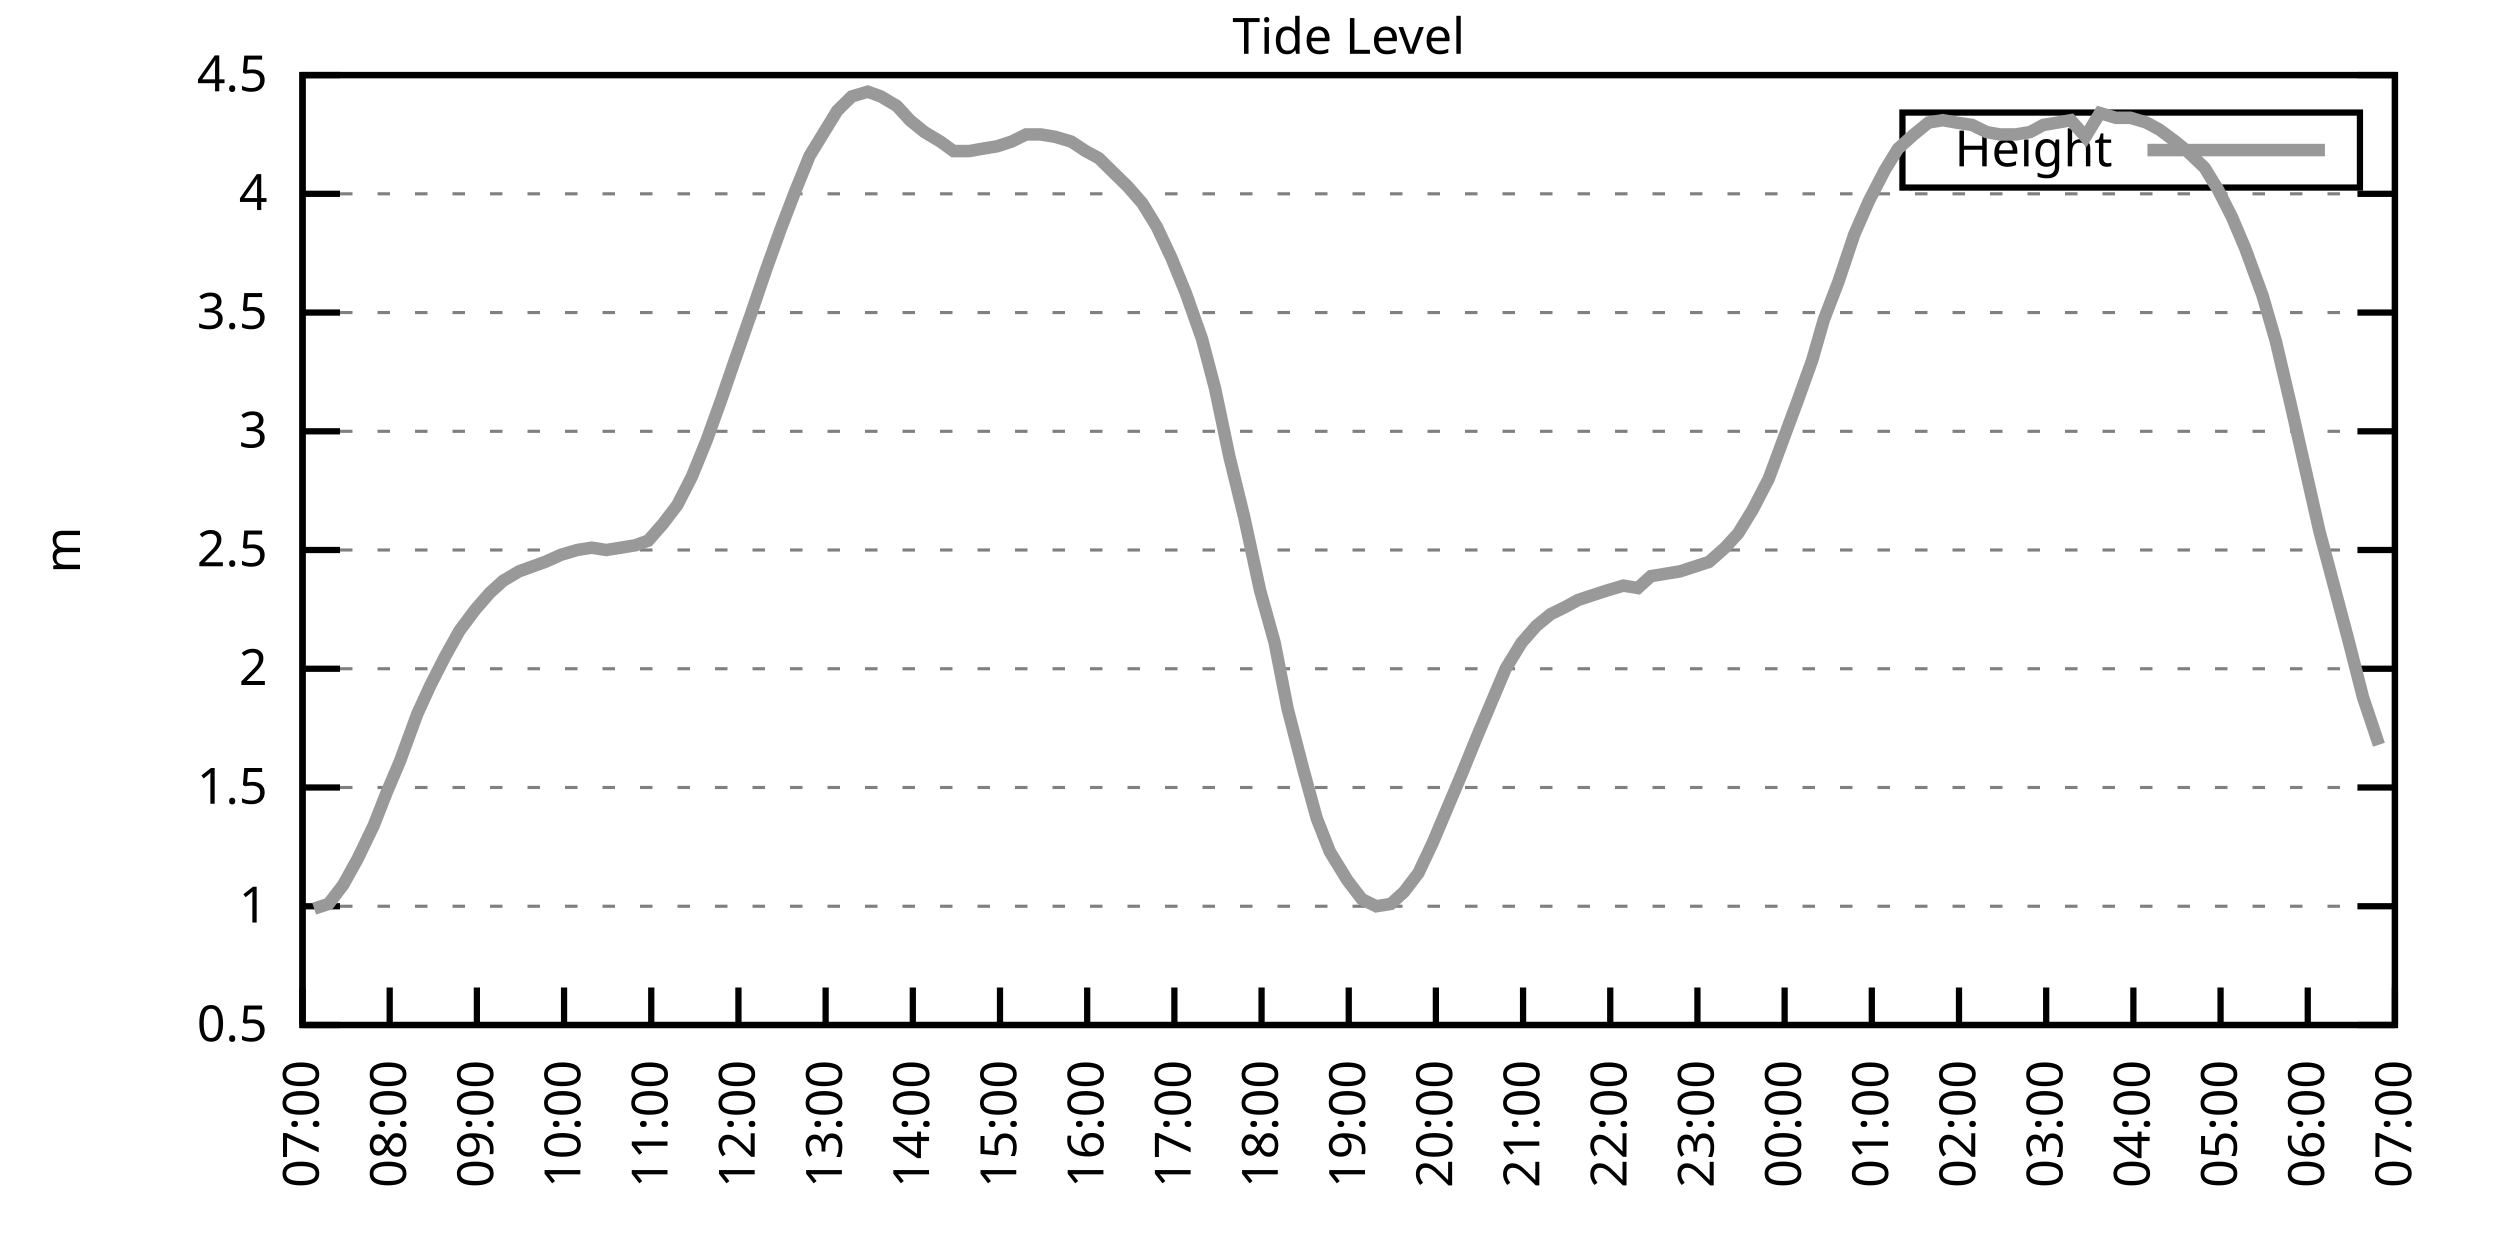
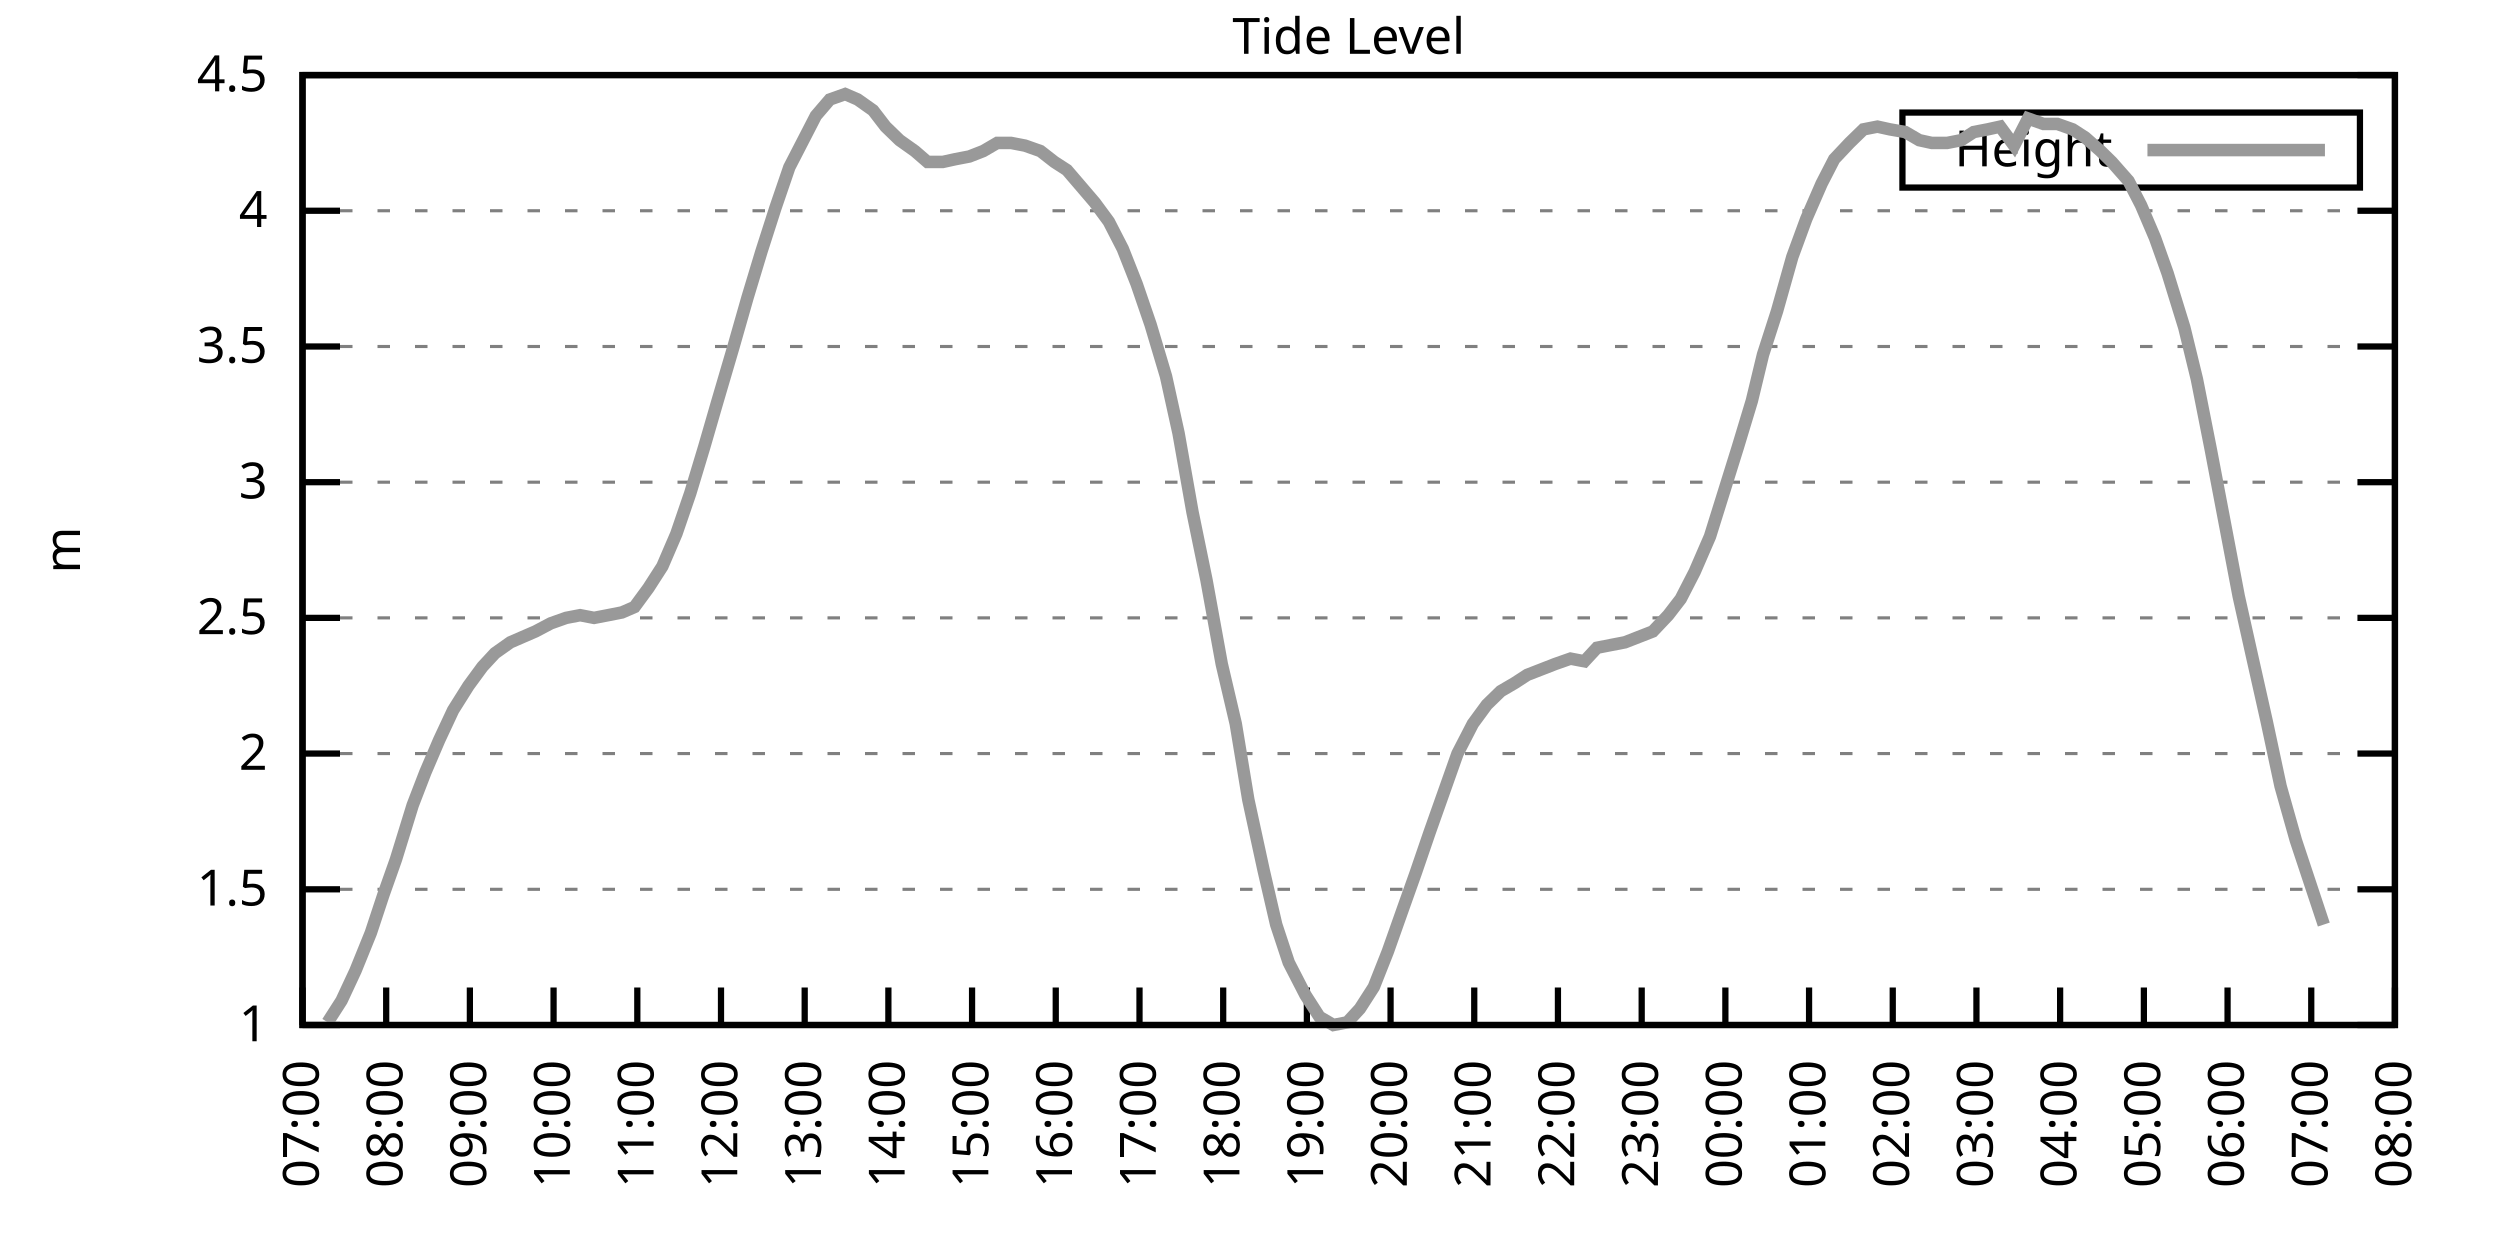
<svg xmlns="http://www.w3.org/2000/svg" xmlns:xlink="http://www.w3.org/1999/xlink" width="400" height="200" viewBox="0 0 400 200">
  <g id="gnuplot_canvas">
    <rect x="0" y="0" width="400" height="200" fill="none" />
    <defs>
      <circle id="gpDot" r="0.5" stroke-width="0.5" stroke="currentColor" />
      <path id="gpPt0" stroke-width="0.333" stroke="currentColor" d="M-1,0 h2 M0,-1 v2" />
      <path id="gpPt1" stroke-width="0.333" stroke="currentColor" d="M-1,-1 L1,1 M1,-1 L-1,1" />
      <path id="gpPt2" stroke-width="0.333" stroke="currentColor" d="M-1,0 L1,0 M0,-1 L0,1 M-1,-1 L1,1 M-1,1 L1,-1" />
      <rect id="gpPt3" stroke-width="0.333" stroke="currentColor" x="-1" y="-1" width="2" height="2" />
      <rect id="gpPt4" stroke-width="0.333" stroke="currentColor" fill="currentColor" x="-1" y="-1" width="2" height="2" />
      <circle id="gpPt5" stroke-width="0.333" stroke="currentColor" cx="0" cy="0" r="1" />
      <use xlink:href="#gpPt5" id="gpPt6" fill="currentColor" stroke="none" />
      <path id="gpPt7" stroke-width="0.333" stroke="currentColor" d="M0,-1.33 L-1.33,0.67 L1.33,0.67 z" />
      <use xlink:href="#gpPt7" id="gpPt8" fill="currentColor" stroke="none" />
      <use xlink:href="#gpPt7" id="gpPt9" stroke="currentColor" transform="rotate(180)" />
      <use xlink:href="#gpPt9" id="gpPt10" fill="currentColor" stroke="none" />
      <use xlink:href="#gpPt3" id="gpPt11" stroke="currentColor" transform="rotate(45)" />
      <use xlink:href="#gpPt11" id="gpPt12" fill="currentColor" stroke="none" />
      <path id="gpPt13" stroke-width="0.333" stroke="currentColor" d="M0,1.330 L1.265,0.411 L0.782,-1.067 L-0.782,-1.076 L-1.265,0.411 z" />
      <use xlink:href="#gpPt13" id="gpPt14" fill="currentColor" stroke="none" />
      <filter id="textbox" filterUnits="objectBoundingBox" x="0" y="0" height="1" width="1">
        <feFlood flood-color="white" flood-opacity="1" result="bgnd" />
        <feComposite in="SourceGraphic" in2="bgnd" operator="atop" />
      </filter>
      <filter id="greybox" filterUnits="objectBoundingBox" x="0" y="0" height="1" width="1">
        <feFlood flood-color="lightgrey" flood-opacity="1" result="grey" />
        <feComposite in="SourceGraphic" in2="grey" operator="atop" />
      </filter>
    </defs>
    <g fill="none" color="white" stroke="currentColor" stroke-width="1.00" stroke-linecap="butt" stroke-linejoin="miter">
</g>
    <g fill="none" color="black" stroke="currentColor" stroke-width="1.00" stroke-linecap="butt" stroke-linejoin="miter">
      <g stroke="none" shape-rendering="crispEdges">
        <polygon fill="rgb(255, 255, 255)" points="48.40,164.00 383.18,164.00 383.18,12.02 48.40,12.02 " />
      </g>
    </g>
    <g fill="none" color="black" stroke="currentColor" stroke-width="1.00" stroke-linecap="butt" stroke-linejoin="miter">
</g>
    <g fill="none" color="black" stroke="black" stroke-width="0.50" stroke-linecap="butt" stroke-linejoin="miter">
</g>
    <g fill="none" color="gray" stroke="currentColor" stroke-width="0.50" stroke-linecap="butt" stroke-linejoin="miter">
      <path stroke="gray" stroke-dasharray="2,4" class="gridline" d="M48.40,164.00 L383.19,164.00  " />
    </g>
    <g fill="none" color="gray" stroke="gray" stroke-width="1.00" stroke-linecap="butt" stroke-linejoin="miter">
</g>
    <g fill="none" color="black" stroke="currentColor" stroke-width="1.00" stroke-linecap="butt" stroke-linejoin="miter">
      <path stroke="black" d="M48.40,164.00 L54.40,164.00 M383.19,164.00 L377.19,164.00  " />
      <g transform="translate(42.80,166.60)" stroke="none" fill="black" font-family="Sans" font-size="8.00" text-anchor="end">
        <text>
-           <tspan font-family="Sans"> 0.5</tspan>
-         </text>
-       </g>
-     </g>
-     <g fill="none" color="black" stroke="currentColor" stroke-width="1.00" stroke-linecap="butt" stroke-linejoin="miter">
- </g>
-     <g fill="none" color="black" stroke="black" stroke-width="0.50" stroke-linecap="butt" stroke-linejoin="miter">
- </g>
-     <g fill="none" color="gray" stroke="currentColor" stroke-width="0.50" stroke-linecap="butt" stroke-linejoin="miter">
-       <path stroke="gray" stroke-dasharray="2,4" class="gridline" d="M48.40,145.00 L383.19,145.00  " />
-     </g>
-     <g fill="none" color="gray" stroke="gray" stroke-width="1.00" stroke-linecap="butt" stroke-linejoin="miter">
- </g>
-     <g fill="none" color="black" stroke="currentColor" stroke-width="1.00" stroke-linecap="butt" stroke-linejoin="miter">
-       <path stroke="black" d="M48.40,145.00 L54.40,145.00 M383.19,145.00 L377.19,145.00  " />
-       <g transform="translate(42.80,147.60)" stroke="none" fill="black" font-family="Sans" font-size="8.00" text-anchor="end">
-         <text>
          <tspan font-family="Sans"> 1</tspan>
        </text>
      </g>
    </g>
    <g fill="none" color="black" stroke="currentColor" stroke-width="1.00" stroke-linecap="butt" stroke-linejoin="miter">
</g>
    <g fill="none" color="black" stroke="black" stroke-width="0.50" stroke-linecap="butt" stroke-linejoin="miter">
</g>
    <g fill="none" color="gray" stroke="currentColor" stroke-width="0.50" stroke-linecap="butt" stroke-linejoin="miter">
-       <path stroke="gray" stroke-dasharray="2,4" class="gridline" d="M48.40,126.00 L383.19,126.00  " />
-     </g>
-     <g fill="none" color="gray" stroke="gray" stroke-width="1.00" stroke-linecap="butt" stroke-linejoin="miter">
- </g>
-     <g fill="none" color="black" stroke="currentColor" stroke-width="1.00" stroke-linecap="butt" stroke-linejoin="miter">
-       <path stroke="black" d="M48.40,126.00 L54.40,126.00 M383.19,126.00 L377.19,126.00  " />
-       <g transform="translate(42.80,128.60)" stroke="none" fill="black" font-family="Sans" font-size="8.00" text-anchor="end">
+       <path stroke="gray" stroke-dasharray="2,4" class="gridline" d="M48.40,142.29 L383.19,142.29  " />
+     </g>
+     <g fill="none" color="gray" stroke="gray" stroke-width="1.00" stroke-linecap="butt" stroke-linejoin="miter">
+ </g>
+     <g fill="none" color="black" stroke="currentColor" stroke-width="1.00" stroke-linecap="butt" stroke-linejoin="miter">
+       <path stroke="black" d="M48.40,142.29 L54.40,142.29 M383.19,142.29 L377.19,142.29  " />
+       <g transform="translate(42.80,144.89)" stroke="none" fill="black" font-family="Sans" font-size="8.00" text-anchor="end">
        <text>
          <tspan font-family="Sans"> 1.5</tspan>
        </text>
      </g>
    </g>
    <g fill="none" color="black" stroke="currentColor" stroke-width="1.00" stroke-linecap="butt" stroke-linejoin="miter">
</g>
    <g fill="none" color="black" stroke="black" stroke-width="0.50" stroke-linecap="butt" stroke-linejoin="miter">
</g>
    <g fill="none" color="gray" stroke="currentColor" stroke-width="0.50" stroke-linecap="butt" stroke-linejoin="miter">
-       <path stroke="gray" stroke-dasharray="2,4" class="gridline" d="M48.40,107.00 L383.19,107.00  " />
-     </g>
-     <g fill="none" color="gray" stroke="gray" stroke-width="1.00" stroke-linecap="butt" stroke-linejoin="miter">
- </g>
-     <g fill="none" color="black" stroke="currentColor" stroke-width="1.00" stroke-linecap="butt" stroke-linejoin="miter">
-       <path stroke="black" d="M48.40,107.00 L54.40,107.00 M383.19,107.00 L377.19,107.00  " />
-       <g transform="translate(42.80,109.60)" stroke="none" fill="black" font-family="Sans" font-size="8.00" text-anchor="end">
+       <path stroke="gray" stroke-dasharray="2,4" class="gridline" d="M48.40,120.57 L383.19,120.57  " />
+     </g>
+     <g fill="none" color="gray" stroke="gray" stroke-width="1.00" stroke-linecap="butt" stroke-linejoin="miter">
+ </g>
+     <g fill="none" color="black" stroke="currentColor" stroke-width="1.00" stroke-linecap="butt" stroke-linejoin="miter">
+       <path stroke="black" d="M48.40,120.57 L54.40,120.57 M383.19,120.57 L377.19,120.57  " />
+       <g transform="translate(42.80,123.17)" stroke="none" fill="black" font-family="Sans" font-size="8.00" text-anchor="end">
        <text>
          <tspan font-family="Sans"> 2</tspan>
        </text>
      </g>
    </g>
    <g fill="none" color="black" stroke="currentColor" stroke-width="1.00" stroke-linecap="butt" stroke-linejoin="miter">
</g>
    <g fill="none" color="black" stroke="black" stroke-width="0.50" stroke-linecap="butt" stroke-linejoin="miter">
</g>
    <g fill="none" color="gray" stroke="currentColor" stroke-width="0.50" stroke-linecap="butt" stroke-linejoin="miter">
-       <path stroke="gray" stroke-dasharray="2,4" class="gridline" d="M48.40,88.00 L383.19,88.00  " />
-     </g>
-     <g fill="none" color="gray" stroke="gray" stroke-width="1.00" stroke-linecap="butt" stroke-linejoin="miter">
- </g>
-     <g fill="none" color="black" stroke="currentColor" stroke-width="1.00" stroke-linecap="butt" stroke-linejoin="miter">
-       <path stroke="black" d="M48.40,88.00 L54.40,88.00 M383.19,88.00 L377.19,88.00  " />
-       <g transform="translate(42.80,90.60)" stroke="none" fill="black" font-family="Sans" font-size="8.00" text-anchor="end">
+       <path stroke="gray" stroke-dasharray="2,4" class="gridline" d="M48.40,98.86 L383.19,98.86  " />
+     </g>
+     <g fill="none" color="gray" stroke="gray" stroke-width="1.00" stroke-linecap="butt" stroke-linejoin="miter">
+ </g>
+     <g fill="none" color="black" stroke="currentColor" stroke-width="1.00" stroke-linecap="butt" stroke-linejoin="miter">
+       <path stroke="black" d="M48.40,98.86 L54.40,98.86 M383.19,98.86 L377.19,98.86  " />
+       <g transform="translate(42.80,101.46)" stroke="none" fill="black" font-family="Sans" font-size="8.00" text-anchor="end">
        <text>
          <tspan font-family="Sans"> 2.5</tspan>
        </text>
      </g>
    </g>
    <g fill="none" color="black" stroke="currentColor" stroke-width="1.00" stroke-linecap="butt" stroke-linejoin="miter">
</g>
    <g fill="none" color="black" stroke="black" stroke-width="0.50" stroke-linecap="butt" stroke-linejoin="miter">
</g>
    <g fill="none" color="gray" stroke="currentColor" stroke-width="0.50" stroke-linecap="butt" stroke-linejoin="miter">
-       <path stroke="gray" stroke-dasharray="2,4" class="gridline" d="M48.40,69.01 L383.19,69.01  " />
-     </g>
-     <g fill="none" color="gray" stroke="gray" stroke-width="1.00" stroke-linecap="butt" stroke-linejoin="miter">
- </g>
-     <g fill="none" color="black" stroke="currentColor" stroke-width="1.00" stroke-linecap="butt" stroke-linejoin="miter">
-       <path stroke="black" d="M48.40,69.01 L54.40,69.01 M383.19,69.01 L377.19,69.01  " />
-       <g transform="translate(42.80,71.61)" stroke="none" fill="black" font-family="Sans" font-size="8.00" text-anchor="end">
+       <path stroke="gray" stroke-dasharray="2,4" class="gridline" d="M48.40,77.15 L383.19,77.15  " />
+     </g>
+     <g fill="none" color="gray" stroke="gray" stroke-width="1.00" stroke-linecap="butt" stroke-linejoin="miter">
+ </g>
+     <g fill="none" color="black" stroke="currentColor" stroke-width="1.00" stroke-linecap="butt" stroke-linejoin="miter">
+       <path stroke="black" d="M48.40,77.15 L54.40,77.15 M383.19,77.15 L377.19,77.15  " />
+       <g transform="translate(42.80,79.75)" stroke="none" fill="black" font-family="Sans" font-size="8.00" text-anchor="end">
        <text>
          <tspan font-family="Sans"> 3</tspan>
        </text>
      </g>
    </g>
    <g fill="none" color="black" stroke="currentColor" stroke-width="1.00" stroke-linecap="butt" stroke-linejoin="miter">
</g>
    <g fill="none" color="black" stroke="black" stroke-width="0.50" stroke-linecap="butt" stroke-linejoin="miter">
</g>
    <g fill="none" color="gray" stroke="currentColor" stroke-width="0.50" stroke-linecap="butt" stroke-linejoin="miter">
-       <path stroke="gray" stroke-dasharray="2,4" class="gridline" d="M48.40,50.01 L383.19,50.01  " />
-     </g>
-     <g fill="none" color="gray" stroke="gray" stroke-width="1.00" stroke-linecap="butt" stroke-linejoin="miter">
- </g>
-     <g fill="none" color="black" stroke="currentColor" stroke-width="1.00" stroke-linecap="butt" stroke-linejoin="miter">
-       <path stroke="black" d="M48.40,50.01 L54.40,50.01 M383.19,50.01 L377.19,50.01  " />
-       <g transform="translate(42.80,52.61)" stroke="none" fill="black" font-family="Sans" font-size="8.00" text-anchor="end">
+       <path stroke="gray" stroke-dasharray="2,4" class="gridline" d="M48.40,55.44 L383.19,55.44  " />
+     </g>
+     <g fill="none" color="gray" stroke="gray" stroke-width="1.00" stroke-linecap="butt" stroke-linejoin="miter">
+ </g>
+     <g fill="none" color="black" stroke="currentColor" stroke-width="1.00" stroke-linecap="butt" stroke-linejoin="miter">
+       <path stroke="black" d="M48.40,55.44 L54.40,55.44 M383.19,55.44 L377.19,55.44  " />
+       <g transform="translate(42.80,58.04)" stroke="none" fill="black" font-family="Sans" font-size="8.00" text-anchor="end">
        <text>
          <tspan font-family="Sans"> 3.5</tspan>
        </text>
      </g>
    </g>
    <g fill="none" color="black" stroke="currentColor" stroke-width="1.00" stroke-linecap="butt" stroke-linejoin="miter">
</g>
    <g fill="none" color="black" stroke="black" stroke-width="0.50" stroke-linecap="butt" stroke-linejoin="miter">
</g>
    <g fill="none" color="gray" stroke="currentColor" stroke-width="0.50" stroke-linecap="butt" stroke-linejoin="miter">
-       <path stroke="gray" stroke-dasharray="2,4" class="gridline" d="M48.40,31.01 L383.19,31.01  " />
-     </g>
-     <g fill="none" color="gray" stroke="gray" stroke-width="1.00" stroke-linecap="butt" stroke-linejoin="miter">
- </g>
-     <g fill="none" color="black" stroke="currentColor" stroke-width="1.00" stroke-linecap="butt" stroke-linejoin="miter">
-       <path stroke="black" d="M48.40,31.01 L54.40,31.01 M383.19,31.01 L377.19,31.01  " />
-       <g transform="translate(42.80,33.61)" stroke="none" fill="black" font-family="Sans" font-size="8.00" text-anchor="end">
+       <path stroke="gray" stroke-dasharray="2,4" class="gridline" d="M48.40,33.72 L383.19,33.72  " />
+     </g>
+     <g fill="none" color="gray" stroke="gray" stroke-width="1.00" stroke-linecap="butt" stroke-linejoin="miter">
+ </g>
+     <g fill="none" color="black" stroke="currentColor" stroke-width="1.00" stroke-linecap="butt" stroke-linejoin="miter">
+       <path stroke="black" d="M48.40,33.72 L54.40,33.72 M383.19,33.72 L377.19,33.72  " />
+       <g transform="translate(42.80,36.32)" stroke="none" fill="black" font-family="Sans" font-size="8.00" text-anchor="end">
        <text>
          <tspan font-family="Sans"> 4</tspan>
        </text>
      </g>
    </g>
    <g fill="none" color="black" stroke="currentColor" stroke-width="1.00" stroke-linecap="butt" stroke-linejoin="miter">
</g>
    <g fill="none" color="black" stroke="black" stroke-width="0.50" stroke-linecap="butt" stroke-linejoin="miter">
</g>
    <g fill="none" color="gray" stroke="currentColor" stroke-width="0.50" stroke-linecap="butt" stroke-linejoin="miter">
      <path stroke="gray" stroke-dasharray="2,4" class="gridline" d="M48.40,12.01 L383.19,12.01  " />
    </g>
    <g fill="none" color="gray" stroke="gray" stroke-width="1.00" stroke-linecap="butt" stroke-linejoin="miter">
</g>
    <g fill="none" color="black" stroke="currentColor" stroke-width="1.00" stroke-linecap="butt" stroke-linejoin="miter">
      <path stroke="black" d="M48.40,12.01 L54.40,12.01 M383.19,12.01 L377.19,12.01  " />
      <g transform="translate(42.80,14.61)" stroke="none" fill="black" font-family="Sans" font-size="8.00" text-anchor="end">
        <text>
          <tspan font-family="Sans"> 4.5</tspan>
        </text>
      </g>
    </g>
    <g fill="none" color="black" stroke="currentColor" stroke-width="1.00" stroke-linecap="butt" stroke-linejoin="miter">
      <path stroke="black" d="M48.40,164.00 L48.40,158.00  " />
      <g transform="translate(51.00,169.60) rotate(270.00)" stroke="none" fill="black" font-family="Sans" font-size="8.00" text-anchor="end">
        <text>
          <tspan font-family="Sans">07:00</tspan>
        </text>
      </g>
    </g>
    <g fill="none" color="black" stroke="currentColor" stroke-width="1.00" stroke-linecap="butt" stroke-linejoin="miter">
-       <path stroke="black" d="M62.35,164.00 L62.35,158.00  " />
-       <g transform="translate(64.95,169.60) rotate(270.00)" stroke="none" fill="black" font-family="Sans" font-size="8.00" text-anchor="end">
+       <path stroke="black" d="M61.79,164.00 L61.79,158.00  " />
+       <g transform="translate(64.39,169.60) rotate(270.00)" stroke="none" fill="black" font-family="Sans" font-size="8.00" text-anchor="end">
        <text>
          <tspan font-family="Sans">08:00</tspan>
        </text>
      </g>
    </g>
    <g fill="none" color="black" stroke="currentColor" stroke-width="1.00" stroke-linecap="butt" stroke-linejoin="miter">
-       <path stroke="black" d="M76.30,164.00 L76.30,158.00  " />
-       <g transform="translate(78.90,169.60) rotate(270.00)" stroke="none" fill="black" font-family="Sans" font-size="8.00" text-anchor="end">
+       <path stroke="black" d="M75.18,164.00 L75.18,158.00  " />
+       <g transform="translate(77.78,169.60) rotate(270.00)" stroke="none" fill="black" font-family="Sans" font-size="8.00" text-anchor="end">
        <text>
          <tspan font-family="Sans">09:00</tspan>
        </text>
      </g>
    </g>
    <g fill="none" color="black" stroke="currentColor" stroke-width="1.00" stroke-linecap="butt" stroke-linejoin="miter">
-       <path stroke="black" d="M90.25,164.00 L90.25,158.00  " />
-       <g transform="translate(92.85,169.60) rotate(270.00)" stroke="none" fill="black" font-family="Sans" font-size="8.00" text-anchor="end">
+       <path stroke="black" d="M88.57,164.00 L88.57,158.00  " />
+       <g transform="translate(91.17,169.60) rotate(270.00)" stroke="none" fill="black" font-family="Sans" font-size="8.00" text-anchor="end">
        <text>
          <tspan font-family="Sans">10:00</tspan>
        </text>
      </g>
    </g>
    <g fill="none" color="black" stroke="currentColor" stroke-width="1.00" stroke-linecap="butt" stroke-linejoin="miter">
-       <path stroke="black" d="M104.20,164.00 L104.20,158.00  " />
-       <g transform="translate(106.80,169.60) rotate(270.00)" stroke="none" fill="black" font-family="Sans" font-size="8.00" text-anchor="end">
+       <path stroke="black" d="M101.97,164.00 L101.97,158.00  " />
+       <g transform="translate(104.57,169.60) rotate(270.00)" stroke="none" fill="black" font-family="Sans" font-size="8.00" text-anchor="end">
        <text>
          <tspan font-family="Sans">11:00</tspan>
        </text>
      </g>
    </g>
    <g fill="none" color="black" stroke="currentColor" stroke-width="1.00" stroke-linecap="butt" stroke-linejoin="miter">
-       <path stroke="black" d="M118.15,164.00 L118.15,158.00  " />
-       <g transform="translate(120.75,169.60) rotate(270.00)" stroke="none" fill="black" font-family="Sans" font-size="8.00" text-anchor="end">
+       <path stroke="black" d="M115.36,164.00 L115.36,158.00  " />
+       <g transform="translate(117.96,169.60) rotate(270.00)" stroke="none" fill="black" font-family="Sans" font-size="8.00" text-anchor="end">
        <text>
          <tspan font-family="Sans">12:00</tspan>
        </text>
      </g>
    </g>
    <g fill="none" color="black" stroke="currentColor" stroke-width="1.00" stroke-linecap="butt" stroke-linejoin="miter">
-       <path stroke="black" d="M132.10,164.00 L132.10,158.00  " />
-       <g transform="translate(134.70,169.60) rotate(270.00)" stroke="none" fill="black" font-family="Sans" font-size="8.00" text-anchor="end">
+       <path stroke="black" d="M128.75,164.00 L128.75,158.00  " />
+       <g transform="translate(131.35,169.60) rotate(270.00)" stroke="none" fill="black" font-family="Sans" font-size="8.00" text-anchor="end">
        <text>
          <tspan font-family="Sans">13:00</tspan>
        </text>
      </g>
    </g>
    <g fill="none" color="black" stroke="currentColor" stroke-width="1.00" stroke-linecap="butt" stroke-linejoin="miter">
-       <path stroke="black" d="M146.05,164.00 L146.05,158.00  " />
-       <g transform="translate(148.65,169.60) rotate(270.00)" stroke="none" fill="black" font-family="Sans" font-size="8.00" text-anchor="end">
+       <path stroke="black" d="M142.14,164.00 L142.14,158.00  " />
+       <g transform="translate(144.74,169.60) rotate(270.00)" stroke="none" fill="black" font-family="Sans" font-size="8.00" text-anchor="end">
        <text>
          <tspan font-family="Sans">14:00</tspan>
        </text>
      </g>
    </g>
    <g fill="none" color="black" stroke="currentColor" stroke-width="1.00" stroke-linecap="butt" stroke-linejoin="miter">
-       <path stroke="black" d="M160.00,164.00 L160.00,158.00  " />
-       <g transform="translate(162.60,169.60) rotate(270.00)" stroke="none" fill="black" font-family="Sans" font-size="8.00" text-anchor="end">
+       <path stroke="black" d="M155.53,164.00 L155.53,158.00  " />
+       <g transform="translate(158.13,169.60) rotate(270.00)" stroke="none" fill="black" font-family="Sans" font-size="8.00" text-anchor="end">
        <text>
          <tspan font-family="Sans">15:00</tspan>
        </text>
      </g>
    </g>
    <g fill="none" color="black" stroke="currentColor" stroke-width="1.00" stroke-linecap="butt" stroke-linejoin="miter">
-       <path stroke="black" d="M173.95,164.00 L173.95,158.00  " />
-       <g transform="translate(176.55,169.60) rotate(270.00)" stroke="none" fill="black" font-family="Sans" font-size="8.00" text-anchor="end">
+       <path stroke="black" d="M168.92,164.00 L168.92,158.00  " />
+       <g transform="translate(171.52,169.60) rotate(270.00)" stroke="none" fill="black" font-family="Sans" font-size="8.00" text-anchor="end">
        <text>
          <tspan font-family="Sans">16:00</tspan>
        </text>
      </g>
    </g>
    <g fill="none" color="black" stroke="currentColor" stroke-width="1.00" stroke-linecap="butt" stroke-linejoin="miter">
-       <path stroke="black" d="M187.90,164.00 L187.90,158.00  " />
-       <g transform="translate(190.50,169.60) rotate(270.00)" stroke="none" fill="black" font-family="Sans" font-size="8.00" text-anchor="end">
+       <path stroke="black" d="M182.32,164.00 L182.32,158.00  " />
+       <g transform="translate(184.92,169.60) rotate(270.00)" stroke="none" fill="black" font-family="Sans" font-size="8.00" text-anchor="end">
        <text>
          <tspan font-family="Sans">17:00</tspan>
        </text>
      </g>
    </g>
    <g fill="none" color="black" stroke="currentColor" stroke-width="1.00" stroke-linecap="butt" stroke-linejoin="miter">
-       <path stroke="black" d="M201.85,164.00 L201.85,158.00  " />
-       <g transform="translate(204.45,169.60) rotate(270.00)" stroke="none" fill="black" font-family="Sans" font-size="8.00" text-anchor="end">
+       <path stroke="black" d="M195.71,164.00 L195.71,158.00  " />
+       <g transform="translate(198.31,169.60) rotate(270.00)" stroke="none" fill="black" font-family="Sans" font-size="8.00" text-anchor="end">
        <text>
          <tspan font-family="Sans">18:00</tspan>
        </text>
      </g>
    </g>
    <g fill="none" color="black" stroke="currentColor" stroke-width="1.00" stroke-linecap="butt" stroke-linejoin="miter">
-       <path stroke="black" d="M215.80,164.00 L215.80,158.00  " />
-       <g transform="translate(218.40,169.60) rotate(270.00)" stroke="none" fill="black" font-family="Sans" font-size="8.00" text-anchor="end">
+       <path stroke="black" d="M209.10,164.00 L209.10,158.00  " />
+       <g transform="translate(211.70,169.60) rotate(270.00)" stroke="none" fill="black" font-family="Sans" font-size="8.00" text-anchor="end">
        <text>
          <tspan font-family="Sans">19:00</tspan>
        </text>
      </g>
    </g>
    <g fill="none" color="black" stroke="currentColor" stroke-width="1.00" stroke-linecap="butt" stroke-linejoin="miter">
-       <path stroke="black" d="M229.74,164.00 L229.74,158.00  " />
-       <g transform="translate(232.34,169.60) rotate(270.00)" stroke="none" fill="black" font-family="Sans" font-size="8.00" text-anchor="end">
+       <path stroke="black" d="M222.49,164.00 L222.49,158.00  " />
+       <g transform="translate(225.09,169.60) rotate(270.00)" stroke="none" fill="black" font-family="Sans" font-size="8.00" text-anchor="end">
        <text>
          <tspan font-family="Sans">20:00</tspan>
        </text>
      </g>
    </g>
    <g fill="none" color="black" stroke="currentColor" stroke-width="1.00" stroke-linecap="butt" stroke-linejoin="miter">
-       <path stroke="black" d="M243.69,164.00 L243.69,158.00  " />
-       <g transform="translate(246.29,169.60) rotate(270.00)" stroke="none" fill="black" font-family="Sans" font-size="8.00" text-anchor="end">
+       <path stroke="black" d="M235.88,164.00 L235.88,158.00  " />
+       <g transform="translate(238.48,169.60) rotate(270.00)" stroke="none" fill="black" font-family="Sans" font-size="8.00" text-anchor="end">
        <text>
          <tspan font-family="Sans">21:00</tspan>
        </text>
      </g>
    </g>
    <g fill="none" color="black" stroke="currentColor" stroke-width="1.00" stroke-linecap="butt" stroke-linejoin="miter">
-       <path stroke="black" d="M257.64,164.00 L257.64,158.00  " />
-       <g transform="translate(260.24,169.60) rotate(270.00)" stroke="none" fill="black" font-family="Sans" font-size="8.00" text-anchor="end">
+       <path stroke="black" d="M249.27,164.00 L249.27,158.00  " />
+       <g transform="translate(251.87,169.60) rotate(270.00)" stroke="none" fill="black" font-family="Sans" font-size="8.00" text-anchor="end">
        <text>
          <tspan font-family="Sans">22:00</tspan>
        </text>
      </g>
    </g>
    <g fill="none" color="black" stroke="currentColor" stroke-width="1.00" stroke-linecap="butt" stroke-linejoin="miter">
-       <path stroke="black" d="M271.59,164.00 L271.59,158.00  " />
-       <g transform="translate(274.19,169.60) rotate(270.00)" stroke="none" fill="black" font-family="Sans" font-size="8.00" text-anchor="end">
+       <path stroke="black" d="M262.67,164.00 L262.67,158.00  " />
+       <g transform="translate(265.27,169.60) rotate(270.00)" stroke="none" fill="black" font-family="Sans" font-size="8.00" text-anchor="end">
        <text>
          <tspan font-family="Sans">23:00</tspan>
        </text>
      </g>
    </g>
    <g fill="none" color="black" stroke="currentColor" stroke-width="1.00" stroke-linecap="butt" stroke-linejoin="miter">
-       <path stroke="black" d="M285.54,164.00 L285.54,158.00  " />
-       <g transform="translate(288.14,169.60) rotate(270.00)" stroke="none" fill="black" font-family="Sans" font-size="8.00" text-anchor="end">
+       <path stroke="black" d="M276.06,164.00 L276.06,158.00  " />
+       <g transform="translate(278.66,169.60) rotate(270.00)" stroke="none" fill="black" font-family="Sans" font-size="8.00" text-anchor="end">
        <text>
          <tspan font-family="Sans">00:00</tspan>
        </text>
      </g>
    </g>
    <g fill="none" color="black" stroke="currentColor" stroke-width="1.00" stroke-linecap="butt" stroke-linejoin="miter">
-       <path stroke="black" d="M299.49,164.00 L299.49,158.00  " />
-       <g transform="translate(302.09,169.60) rotate(270.00)" stroke="none" fill="black" font-family="Sans" font-size="8.00" text-anchor="end">
+       <path stroke="black" d="M289.45,164.00 L289.45,158.00  " />
+       <g transform="translate(292.05,169.60) rotate(270.00)" stroke="none" fill="black" font-family="Sans" font-size="8.00" text-anchor="end">
        <text>
          <tspan font-family="Sans">01:00</tspan>
        </text>
      </g>
    </g>
    <g fill="none" color="black" stroke="currentColor" stroke-width="1.00" stroke-linecap="butt" stroke-linejoin="miter">
-       <path stroke="black" d="M313.44,164.00 L313.44,158.00  " />
-       <g transform="translate(316.04,169.60) rotate(270.00)" stroke="none" fill="black" font-family="Sans" font-size="8.00" text-anchor="end">
+       <path stroke="black" d="M302.84,164.00 L302.84,158.00  " />
+       <g transform="translate(305.44,169.60) rotate(270.00)" stroke="none" fill="black" font-family="Sans" font-size="8.00" text-anchor="end">
        <text>
          <tspan font-family="Sans">02:00</tspan>
        </text>
      </g>
    </g>
    <g fill="none" color="black" stroke="currentColor" stroke-width="1.00" stroke-linecap="butt" stroke-linejoin="miter">
-       <path stroke="black" d="M327.39,164.00 L327.39,158.00  " />
-       <g transform="translate(329.99,169.60) rotate(270.00)" stroke="none" fill="black" font-family="Sans" font-size="8.00" text-anchor="end">
+       <path stroke="black" d="M316.23,164.00 L316.23,158.00  " />
+       <g transform="translate(318.83,169.60) rotate(270.00)" stroke="none" fill="black" font-family="Sans" font-size="8.00" text-anchor="end">
        <text>
          <tspan font-family="Sans">03:00</tspan>
        </text>
      </g>
    </g>
    <g fill="none" color="black" stroke="currentColor" stroke-width="1.00" stroke-linecap="butt" stroke-linejoin="miter">
-       <path stroke="black" d="M341.34,164.00 L341.34,158.00  " />
-       <g transform="translate(343.94,169.60) rotate(270.00)" stroke="none" fill="black" font-family="Sans" font-size="8.00" text-anchor="end">
+       <path stroke="black" d="M329.62,164.00 L329.62,158.00  " />
+       <g transform="translate(332.22,169.60) rotate(270.00)" stroke="none" fill="black" font-family="Sans" font-size="8.00" text-anchor="end">
        <text>
          <tspan font-family="Sans">04:00</tspan>
        </text>
      </g>
    </g>
    <g fill="none" color="black" stroke="currentColor" stroke-width="1.00" stroke-linecap="butt" stroke-linejoin="miter">
-       <path stroke="black" d="M355.29,164.00 L355.29,158.00  " />
-       <g transform="translate(357.89,169.60) rotate(270.00)" stroke="none" fill="black" font-family="Sans" font-size="8.00" text-anchor="end">
+       <path stroke="black" d="M343.02,164.00 L343.02,158.00  " />
+       <g transform="translate(345.62,169.60) rotate(270.00)" stroke="none" fill="black" font-family="Sans" font-size="8.00" text-anchor="end">
        <text>
          <tspan font-family="Sans">05:00</tspan>
        </text>
      </g>
    </g>
    <g fill="none" color="black" stroke="currentColor" stroke-width="1.00" stroke-linecap="butt" stroke-linejoin="miter">
-       <path stroke="black" d="M369.24,164.00 L369.24,158.00  " />
-       <g transform="translate(371.84,169.60) rotate(270.00)" stroke="none" fill="black" font-family="Sans" font-size="8.00" text-anchor="end">
+       <path stroke="black" d="M356.41,164.00 L356.41,158.00  " />
+       <g transform="translate(359.01,169.60) rotate(270.00)" stroke="none" fill="black" font-family="Sans" font-size="8.00" text-anchor="end">
        <text>
          <tspan font-family="Sans">06:00</tspan>
+         </text>
+       </g>
+     </g>
+     <g fill="none" color="black" stroke="currentColor" stroke-width="1.00" stroke-linecap="butt" stroke-linejoin="miter">
+       <path stroke="black" d="M369.80,164.00 L369.80,158.00  " />
+       <g transform="translate(372.40,169.60) rotate(270.00)" stroke="none" fill="black" font-family="Sans" font-size="8.00" text-anchor="end">
+         <text>
+           <tspan font-family="Sans">07:00</tspan>
        </text>
      </g>
    </g>
    <g fill="none" color="black" stroke="currentColor" stroke-width="1.00" stroke-linecap="butt" stroke-linejoin="miter">
      <path stroke="black" d="M383.19,164.00 L383.19,158.00  " />
      <g transform="translate(385.79,169.60) rotate(270.00)" stroke="none" fill="black" font-family="Sans" font-size="8.00" text-anchor="end">
        <text>
-           <tspan font-family="Sans">07:00</tspan>
+           <tspan font-family="Sans">08:00</tspan>
        </text>
      </g>
    </g>
    <g fill="none" color="black" stroke="currentColor" stroke-width="1.00" stroke-linecap="butt" stroke-linejoin="miter">
</g>
    <g fill="none" color="black" stroke="currentColor" stroke-width="1.00" stroke-linecap="butt" stroke-linejoin="miter">
      <path stroke="black" d="M48.40,12.01 L48.40,164.00 L383.19,164.00 L383.19,12.01 L48.40,12.01 Z  " />
    </g>
    <g fill="none" color="black" stroke="currentColor" stroke-width="1.00" stroke-linecap="butt" stroke-linejoin="miter">
</g>
    <g fill="none" color="black" stroke="currentColor" stroke-width="1.00" stroke-linecap="butt" stroke-linejoin="miter">
      <path stroke="black" d="M304.39,30.01 L304.39,18.01 L377.59,18.01 L377.59,30.01 L304.39,30.01 Z  " />
    </g>
    <g id="Tide_level_plot_1">
      <g fill="none" color="white" stroke="black" stroke-width="2.00" stroke-linecap="butt" stroke-linejoin="miter">
</g>
      <g fill="none" color="black" stroke="currentColor" stroke-width="2.00" stroke-linecap="butt" stroke-linejoin="miter">
        <g transform="translate(337.99,26.61)" stroke="none" fill="black" font-family="Sans" font-size="8.00" text-anchor="end">
          <text>
            <tspan font-family="Sans">Height</tspan>
          </text>
        </g>
      </g>
      <g fill="none" color="black" stroke="currentColor" stroke-width="2.00" stroke-linecap="butt" stroke-linejoin="miter">
-         <path stroke="rgb(153, 153, 153)" d="M343.59,24.01 L371.99,24.01 M50.26,145.38 L52.58,144.62 L54.91,141.58 L57.23,137.40 L59.79,132.08 L61.88,126.76   L63.98,121.82 L66.77,114.22 L68.86,109.66 L71.18,105.10 L73.51,100.92 L76.07,97.50 L78.39,94.84 L80.48,92.94   L83.04,91.42 L85.13,90.66 L87.23,89.90 L89.78,88.76 L92.34,88.00 L94.67,87.63 L96.99,88.00 L99.32,87.63   L101.64,87.25 L103.73,86.49 L106.06,83.83 L108.38,80.79 L110.71,76.23 L113.03,70.53 L115.36,64.07 L117.45,57.99   L120.24,50.01 L122.57,43.17 L124.89,36.71 L127.22,30.63 L129.54,24.93 L131.63,21.51 L133.96,17.71 L136.28,15.43   L138.84,14.67 L140.93,15.43 L143.49,16.95 L145.58,19.23 L147.91,21.13 L150.46,22.65 L152.56,24.17 L155.11,24.17   L157.21,23.79 L159.53,23.41 L161.86,22.65 L164.18,21.51 L166.51,21.51 L168.83,21.89 L171.39,22.65 L173.71,24.17   L175.81,25.31 L178.13,27.59 L180.46,29.87 L182.78,32.53 L185.11,36.33 L187.43,41.27 L189.76,46.97 L192.31,54.19   L194.41,62.17 L196.73,73.19 L199.06,82.69 L201.61,94.46 L203.94,102.82 L206.03,113.46 L208.59,123.34 L210.68,130.94   L212.77,136.26 L215.56,140.82 L217.89,143.86 L220.21,145.00 L222.54,144.62 L224.63,142.72 L226.95,139.68 L229.28,134.74   L231.84,128.66 L233.93,123.72 L236.25,118.02 L238.81,111.94 L240.90,107.00 L243.46,102.82 L245.79,100.16 L248.11,98.26   L250.44,97.12 L252.53,95.98 L254.85,95.22 L257.18,94.46 L259.74,93.70 L262.06,94.08 L264.15,92.18 L266.48,91.80   L268.80,91.42 L271.13,90.66 L273.45,89.90 L276.01,87.63 L278.10,85.35 L280.43,81.55 L282.99,76.61 L287.64,64.07   L289.96,57.61 L291.82,51.15 L294.15,45.07 L296.70,37.47 L299.03,32.15 L301.58,27.21 L303.68,23.79 L306.23,21.51   L308.56,19.61 L310.88,19.23 L312.98,19.61 L315.53,19.99 L317.86,21.13 L319.95,21.51 L322.51,21.51 L324.83,21.13   L326.93,19.99 L329.25,19.61 L331.34,19.23 L333.67,21.89 L335.99,18.09 L338.55,18.85 L340.88,18.85 L343.43,19.61   L345.53,20.75 L348.08,22.65 L349.94,24.17 L352.73,26.83 L354.83,30.25 L357.15,34.81 L359.24,39.75 L362.03,47.35   L364.13,54.57 L366.45,64.45 L368.78,74.71 L371.10,84.97 L373.43,93.70 L375.75,102.44 L378.08,111.56 L380.63,119.16    " />
+         <path stroke="rgb(153, 153, 153)" d="M343.59,24.01 L371.99,24.01 M52.42,163.57 L54.65,160.09 L56.88,155.31 L59.34,149.24 L61.35,143.16 L63.35,137.51   L66.03,128.83 L68.04,123.61 L70.27,118.40 L72.50,113.63 L74.96,109.72 L77.19,106.68 L79.20,104.51 L81.66,102.77   L83.66,101.90 L85.67,101.03 L88.13,99.73 L90.58,98.86 L92.82,98.43 L95.05,98.86 L97.28,98.43 L99.51,97.99   L101.52,97.12 L103.75,94.08 L105.98,90.61 L108.22,85.40 L110.45,78.89 L112.68,71.50 L114.69,64.56 L117.37,55.44   L119.60,47.62 L121.83,40.24 L124.06,33.29 L126.29,26.77 L128.30,22.87 L130.54,18.52 L132.77,15.92 L135.22,15.05   L137.23,15.92 L139.69,17.66 L141.69,20.26 L143.93,22.43 L146.38,24.17 L148.39,25.91 L150.85,25.91 L152.85,25.47   L155.09,25.04 L157.32,24.17 L159.55,22.87 L161.78,22.87 L164.01,23.30 L166.47,24.17 L168.70,25.91 L170.71,27.21   L172.94,29.81 L175.17,32.42 L177.41,35.46 L179.64,39.80 L181.87,45.45 L184.10,51.96 L186.56,60.21 L188.57,69.33   L190.80,81.93 L193.03,92.78 L195.48,106.24 L197.72,115.80 L199.73,127.96 L202.18,139.25 L204.19,147.93 L206.20,154.01   L208.88,159.22 L211.11,162.70 L213.34,164.00 L215.57,163.57 L217.58,161.39 L219.81,157.92 L222.04,152.28 L224.50,145.33   L226.51,139.68 L228.74,133.17 L231.20,126.22 L233.20,120.57 L235.66,115.80 L237.89,112.76 L240.12,110.59 L242.36,109.28   L244.36,107.98 L246.60,107.11 L248.83,106.24 L251.28,105.38 L253.51,105.81 L255.52,103.64 L257.76,103.20 L259.99,102.77   L262.22,101.90 L264.45,101.03 L266.91,98.43 L268.92,95.82 L271.15,91.48 L273.60,85.83 L278.07,71.50 L280.30,64.12   L282.08,56.74 L284.32,49.79 L286.77,41.11 L289.00,35.03 L291.46,29.38 L293.47,25.47 L295.92,22.87 L298.15,20.70   L300.39,20.26 L302.39,20.70 L304.85,21.13 L307.08,22.43 L309.09,22.87 L311.54,22.87 L313.78,22.43 L315.79,21.13   L318.02,20.70 L320.03,20.26 L322.26,23.30 L324.49,18.96 L326.95,19.83 L329.18,19.83 L331.63,20.70 L333.64,22.00   L336.10,24.17 L337.88,25.91 L340.56,28.95 L342.57,32.85 L344.80,38.07 L346.81,43.71 L349.49,52.40 L351.50,60.65   L353.73,71.94 L355.96,83.66 L358.19,95.39 L360.42,105.38 L362.66,115.36 L364.89,125.79 L367.34,134.47 L371.81,147.93    " />
      </g>
    </g>
    <g fill="none" color="black" stroke="currentColor" stroke-width="2.00" stroke-linecap="butt" stroke-linejoin="miter">
</g>
    <g fill="none" color="black" stroke="black" stroke-width="1.00" stroke-linecap="butt" stroke-linejoin="miter">
</g>
    <g fill="none" color="black" stroke="currentColor" stroke-width="1.00" stroke-linecap="butt" stroke-linejoin="miter">
      <path stroke="black" d="M48.40,12.01 L48.40,164.00 L383.19,164.00 L383.19,12.01 L48.40,12.01 Z  " />
      <g transform="translate(12.80,88.01) rotate(270.00)" stroke="none" fill="black" font-family="Sans" font-size="8.00" text-anchor="middle">
        <text>
          <tspan font-family="Sans">m</tspan>
        </text>
      </g>
    </g>
    <g fill="none" color="black" stroke="currentColor" stroke-width="1.00" stroke-linecap="butt" stroke-linejoin="miter">
</g>
    <g fill="none" color="black" stroke="currentColor" stroke-width="1.00" stroke-linecap="butt" stroke-linejoin="miter">
      <g transform="translate(215.79,8.61)" stroke="none" fill="black" font-family="Sans" font-size="8.00" text-anchor="middle">
        <text>
          <tspan font-family="Sans">Tide Level</tspan>
        </text>
      </g>
    </g>
    <g fill="none" color="black" stroke="currentColor" stroke-width="1.00" stroke-linecap="butt" stroke-linejoin="miter">
</g>
  </g>
</svg>
